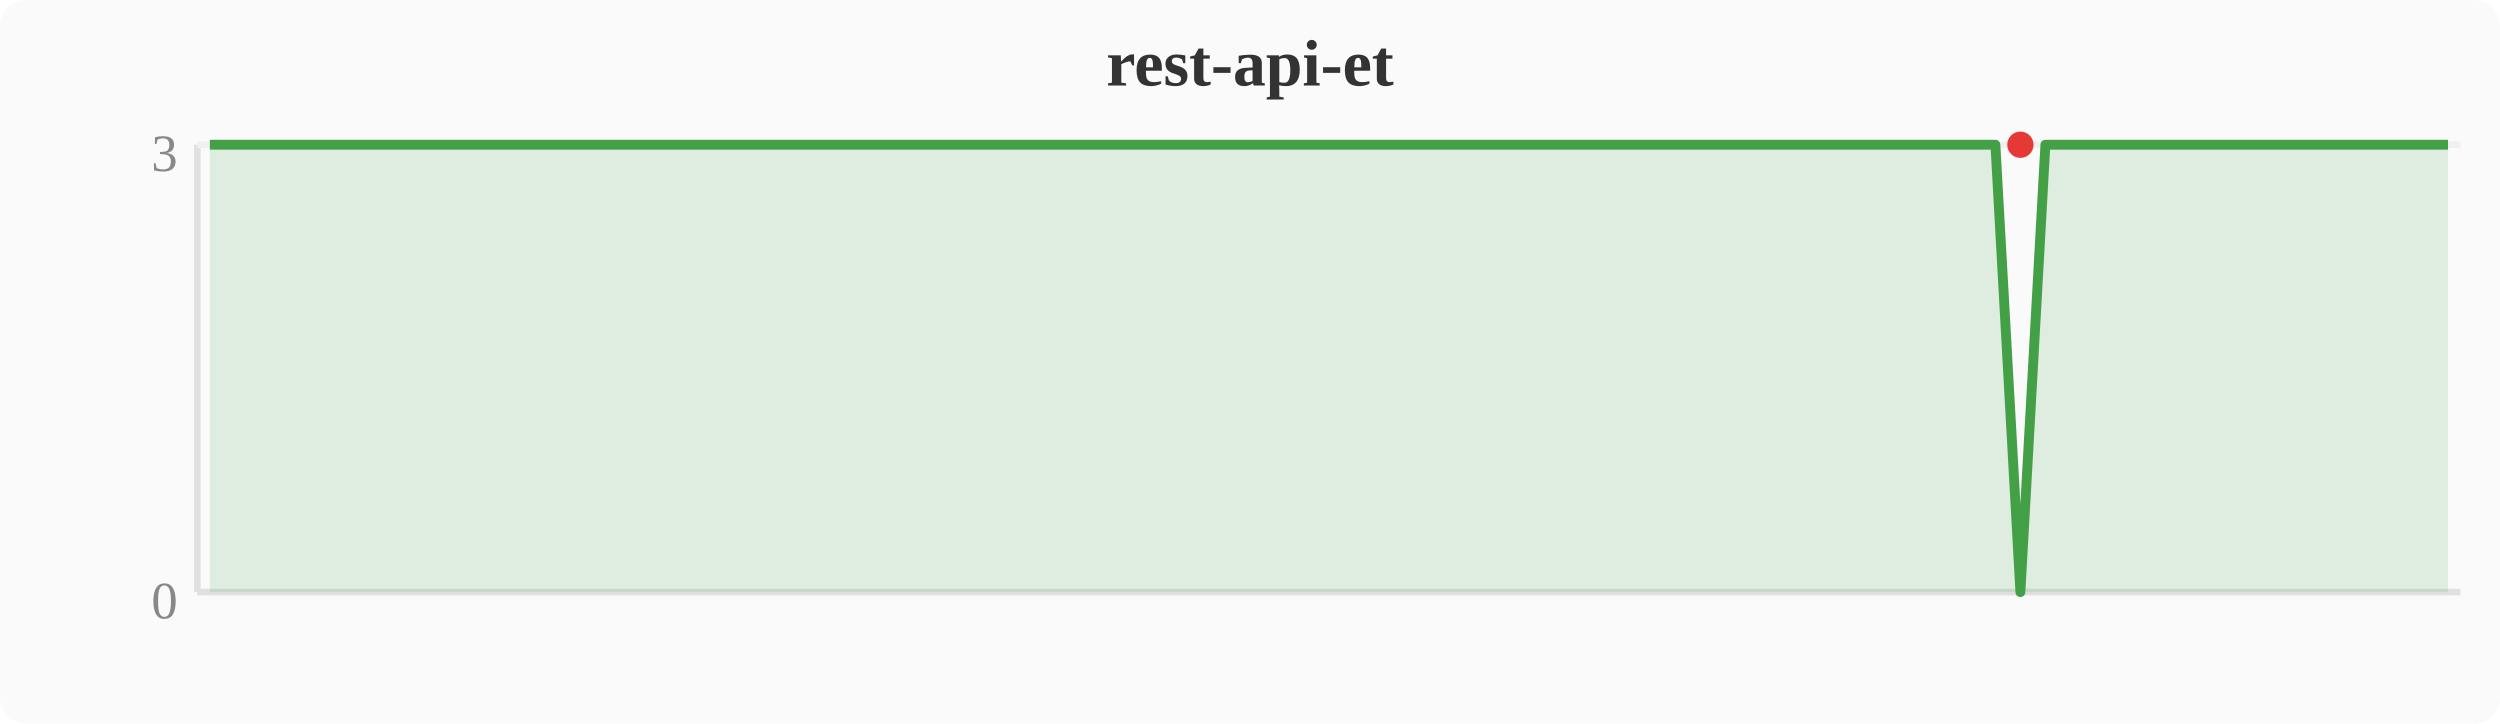
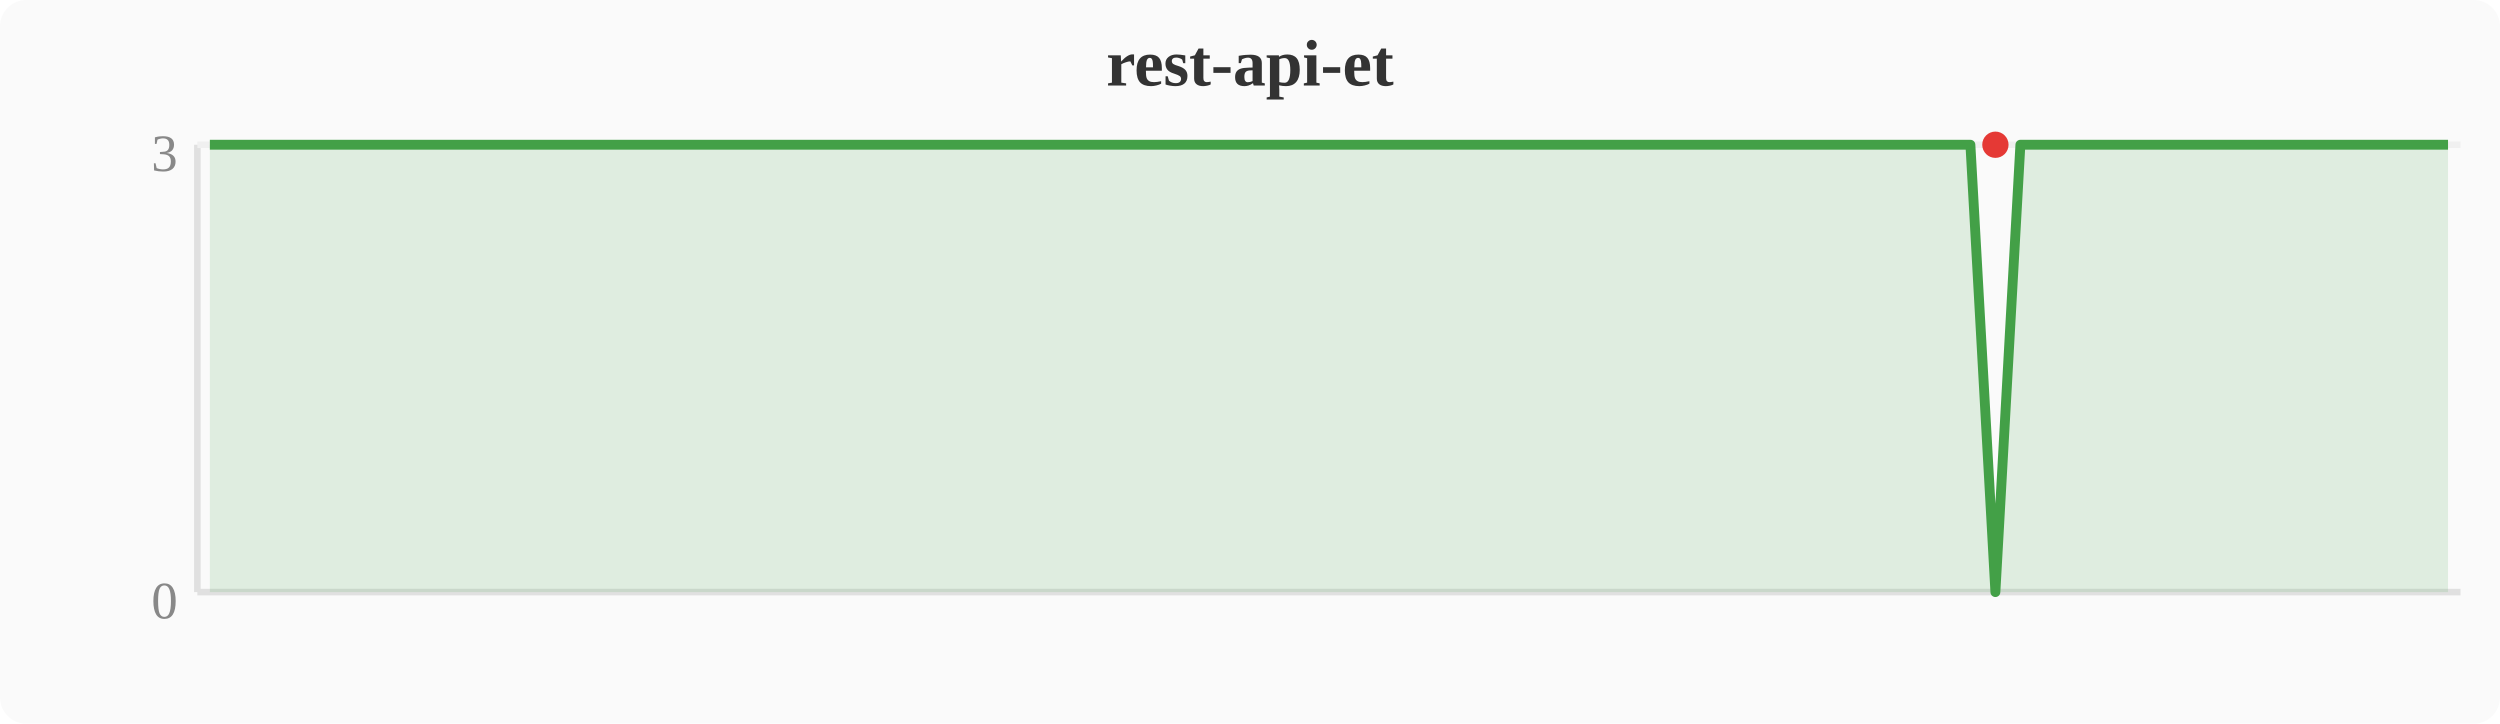
<svg xmlns="http://www.w3.org/2000/svg" width="380" height="110" viewBox="0 0 380 110">
  <rect width="380" height="110" fill="#fafafa" rx="4" />
  <text x="190" y="13" text-anchor="middle" font-size="10" font-weight="bold" fill="#333">rest-api-et</text>
  <line x1="30" y1="22" x2="30" y2="90" stroke="#e0e0e0" stroke-width="1" />
  <line x1="30" y1="90" x2="374" y2="90" stroke="#e0e0e0" stroke-width="1" />
  <line x1="30" y1="22" x2="374" y2="22" stroke="#f0f0f0" stroke-width="1" />
  <text x="27" y="94" text-anchor="end" font-size="8" fill="#888">0</text>
  <text x="27" y="26" text-anchor="end" font-size="8" fill="#888">3</text>
-   <polygon points="31.9,22.0 35.7,22.0 39.6,22.0 43.4,22.0 47.2,22.0 51.0,22.0 54.8,22.0 58.7,22.0 62.5,22.0 66.3,22.0 70.1,22.0 74.0,22.0 77.8,22.0 81.6,22.0 85.4,22.0 89.2,22.0 93.1,22.0 96.9,22.0 100.7,22.0 104.5,22.0 108.4,22.0 112.2,22.0 116.0,22.0 119.8,22.0 123.6,22.0 127.5,22.0 131.3,22.0 135.1,22.0 138.9,22.0 142.8,22.0 146.6,22.0 150.4,22.0 154.2,22.0 158.0,22.0 161.9,22.0 165.7,22.0 169.5,22.0 173.3,22.0 177.2,22.0 181.0,22.0 184.8,22.0 188.6,22.0 192.4,22.0 196.3,22.0 200.1,22.0 203.9,22.0 207.7,22.0 211.6,22.0 215.4,22.0 219.2,22.0 223.0,22.0 226.8,22.0 230.7,22.0 234.5,22.0 238.3,22.0 242.1,22.0 246.0,22.0 249.8,22.0 253.6,22.0 257.4,22.0 261.2,22.0 265.1,22.0 268.9,22.0 272.7,22.0 276.5,22.0 280.4,22.0 284.2,22.0 288.0,22.0 291.8,22.0 295.6,22.0 299.5,22.0 303.3,22.0 307.1,90.0 310.9,22.0 314.8,22.0 318.6,22.0 322.4,22.0 326.2,22.0 330.0,22.0 333.9,22.0 337.7,22.0 341.5,22.0 345.3,22.0 349.2,22.0 353.0,22.0 356.8,22.0 360.6,22.0 364.4,22.0 368.3,22.0 372.1,22.0 372.1,90 31.9,90" fill="#43a047" opacity="0.15" />
-   <polyline points="31.9,22.0 35.7,22.0 39.6,22.0 43.4,22.0 47.2,22.0 51.0,22.0 54.8,22.0 58.7,22.0 62.5,22.0 66.3,22.0 70.1,22.0 74.0,22.0 77.8,22.0 81.6,22.0 85.4,22.0 89.2,22.0 93.1,22.0 96.9,22.0 100.7,22.0 104.5,22.0 108.4,22.0 112.2,22.0 116.0,22.0 119.8,22.0 123.6,22.0 127.5,22.0 131.3,22.0 135.1,22.0 138.9,22.0 142.8,22.0 146.6,22.0 150.4,22.0 154.2,22.0 158.0,22.0 161.9,22.0 165.7,22.0 169.5,22.0 173.3,22.0 177.2,22.0 181.0,22.0 184.8,22.0 188.6,22.0 192.4,22.0 196.3,22.0 200.1,22.0 203.9,22.0 207.7,22.0 211.6,22.0 215.4,22.0 219.2,22.0 223.0,22.0 226.8,22.0 230.7,22.0 234.5,22.0 238.3,22.0 242.1,22.0 246.0,22.0 249.8,22.0 253.6,22.0 257.4,22.0 261.2,22.0 265.1,22.0 268.9,22.0 272.7,22.0 276.5,22.0 280.4,22.0 284.2,22.0 288.0,22.0 291.8,22.0 295.6,22.0 299.5,22.0 303.3,22.0 307.1,90.0 310.9,22.0 314.8,22.0 318.6,22.0 322.4,22.0 326.2,22.0 330.0,22.0 333.9,22.0 337.7,22.0 341.5,22.0 345.3,22.0 349.2,22.0 353.0,22.0 356.8,22.0 360.6,22.0 364.4,22.0 368.3,22.0 372.1,22.0" fill="none" stroke="#43a047" stroke-width="1.5" stroke-linejoin="round" />
-   <circle cx="307.1" cy="22.0" r="2" fill="#e53935" />
+   <polygon points="31.9,22.0 35.7,22.0 39.6,22.0 43.4,22.0 47.2,22.0 51.0,22.0 54.8,22.0 58.7,22.0 62.5,22.0 66.3,22.0 70.1,22.0 74.0,22.0 77.8,22.0 81.6,22.0 85.4,22.0 89.2,22.0 93.1,22.0 96.9,22.0 100.7,22.0 104.5,22.0 108.4,22.0 112.2,22.0 116.0,22.0 119.8,22.0 123.6,22.0 127.5,22.0 131.3,22.0 135.1,22.0 138.9,22.0 142.8,22.0 146.6,22.0 150.4,22.0 154.2,22.0 158.0,22.0 161.9,22.0 165.7,22.0 169.5,22.0 173.3,22.0 177.2,22.0 181.0,22.0 184.8,22.0 188.6,22.0 192.4,22.0 196.3,22.0 200.1,22.0 203.9,22.0 207.7,22.0 211.6,22.0 215.4,22.0 219.2,22.0 223.0,22.0 226.8,22.0 230.7,22.0 234.5,22.0 238.3,22.0 242.1,22.0 246.0,22.0 249.8,22.0 253.6,22.0 257.4,22.0 261.2,22.0 265.1,22.0 268.9,22.0 272.7,22.0 276.5,22.0 280.4,22.0 284.2,22.0 288.0,22.0 291.8,22.0 295.6,22.0 299.5,22.0 303.3,90.0 307.1,22.0 310.9,22.0 314.8,22.0 318.6,22.0 322.4,22.0 326.2,22.0 330.0,22.0 333.9,22.0 337.7,22.0 341.5,22.0 345.3,22.0 349.2,22.0 353.0,22.0 356.8,22.0 360.6,22.0 364.4,22.0 368.3,22.0 372.1,22.0 372.1,90 31.9,90" fill="#43a047" opacity="0.15" />
+   <polyline points="31.9,22.0 35.7,22.0 39.6,22.0 43.4,22.0 47.2,22.0 51.0,22.0 54.8,22.0 58.7,22.0 62.5,22.0 66.3,22.0 70.1,22.0 74.0,22.0 77.8,22.0 81.6,22.0 85.4,22.0 89.2,22.0 93.1,22.0 96.9,22.0 100.7,22.0 104.5,22.0 108.4,22.0 112.2,22.0 116.0,22.0 119.8,22.0 123.6,22.0 127.5,22.0 131.3,22.0 135.1,22.0 138.9,22.0 142.8,22.0 146.6,22.0 150.4,22.0 154.2,22.0 158.0,22.0 161.9,22.0 165.7,22.0 169.5,22.0 173.3,22.0 177.2,22.0 181.0,22.0 184.8,22.0 188.6,22.0 192.4,22.0 196.3,22.0 200.1,22.0 203.9,22.0 207.7,22.0 211.6,22.0 215.4,22.0 219.2,22.0 223.0,22.0 226.8,22.0 230.7,22.0 234.5,22.0 238.3,22.0 242.1,22.0 246.0,22.0 249.8,22.0 253.6,22.0 257.4,22.0 261.2,22.0 265.1,22.0 268.9,22.0 272.7,22.0 276.5,22.0 280.4,22.0 284.2,22.0 288.0,22.0 291.8,22.0 295.6,22.0 299.5,22.0 303.3,90.0 307.1,22.0 310.9,22.0 314.8,22.0 318.6,22.0 322.4,22.0 326.2,22.0 330.0,22.0 333.9,22.0 337.7,22.0 341.5,22.0 345.3,22.0 349.2,22.0 353.0,22.0 356.8,22.0 360.6,22.0 364.4,22.0 368.3,22.0 372.1,22.0" fill="none" stroke="#43a047" stroke-width="1.5" stroke-linejoin="round" />
+   <circle cx="303.3" cy="22.0" r="2" fill="#e53935" />
</svg>
